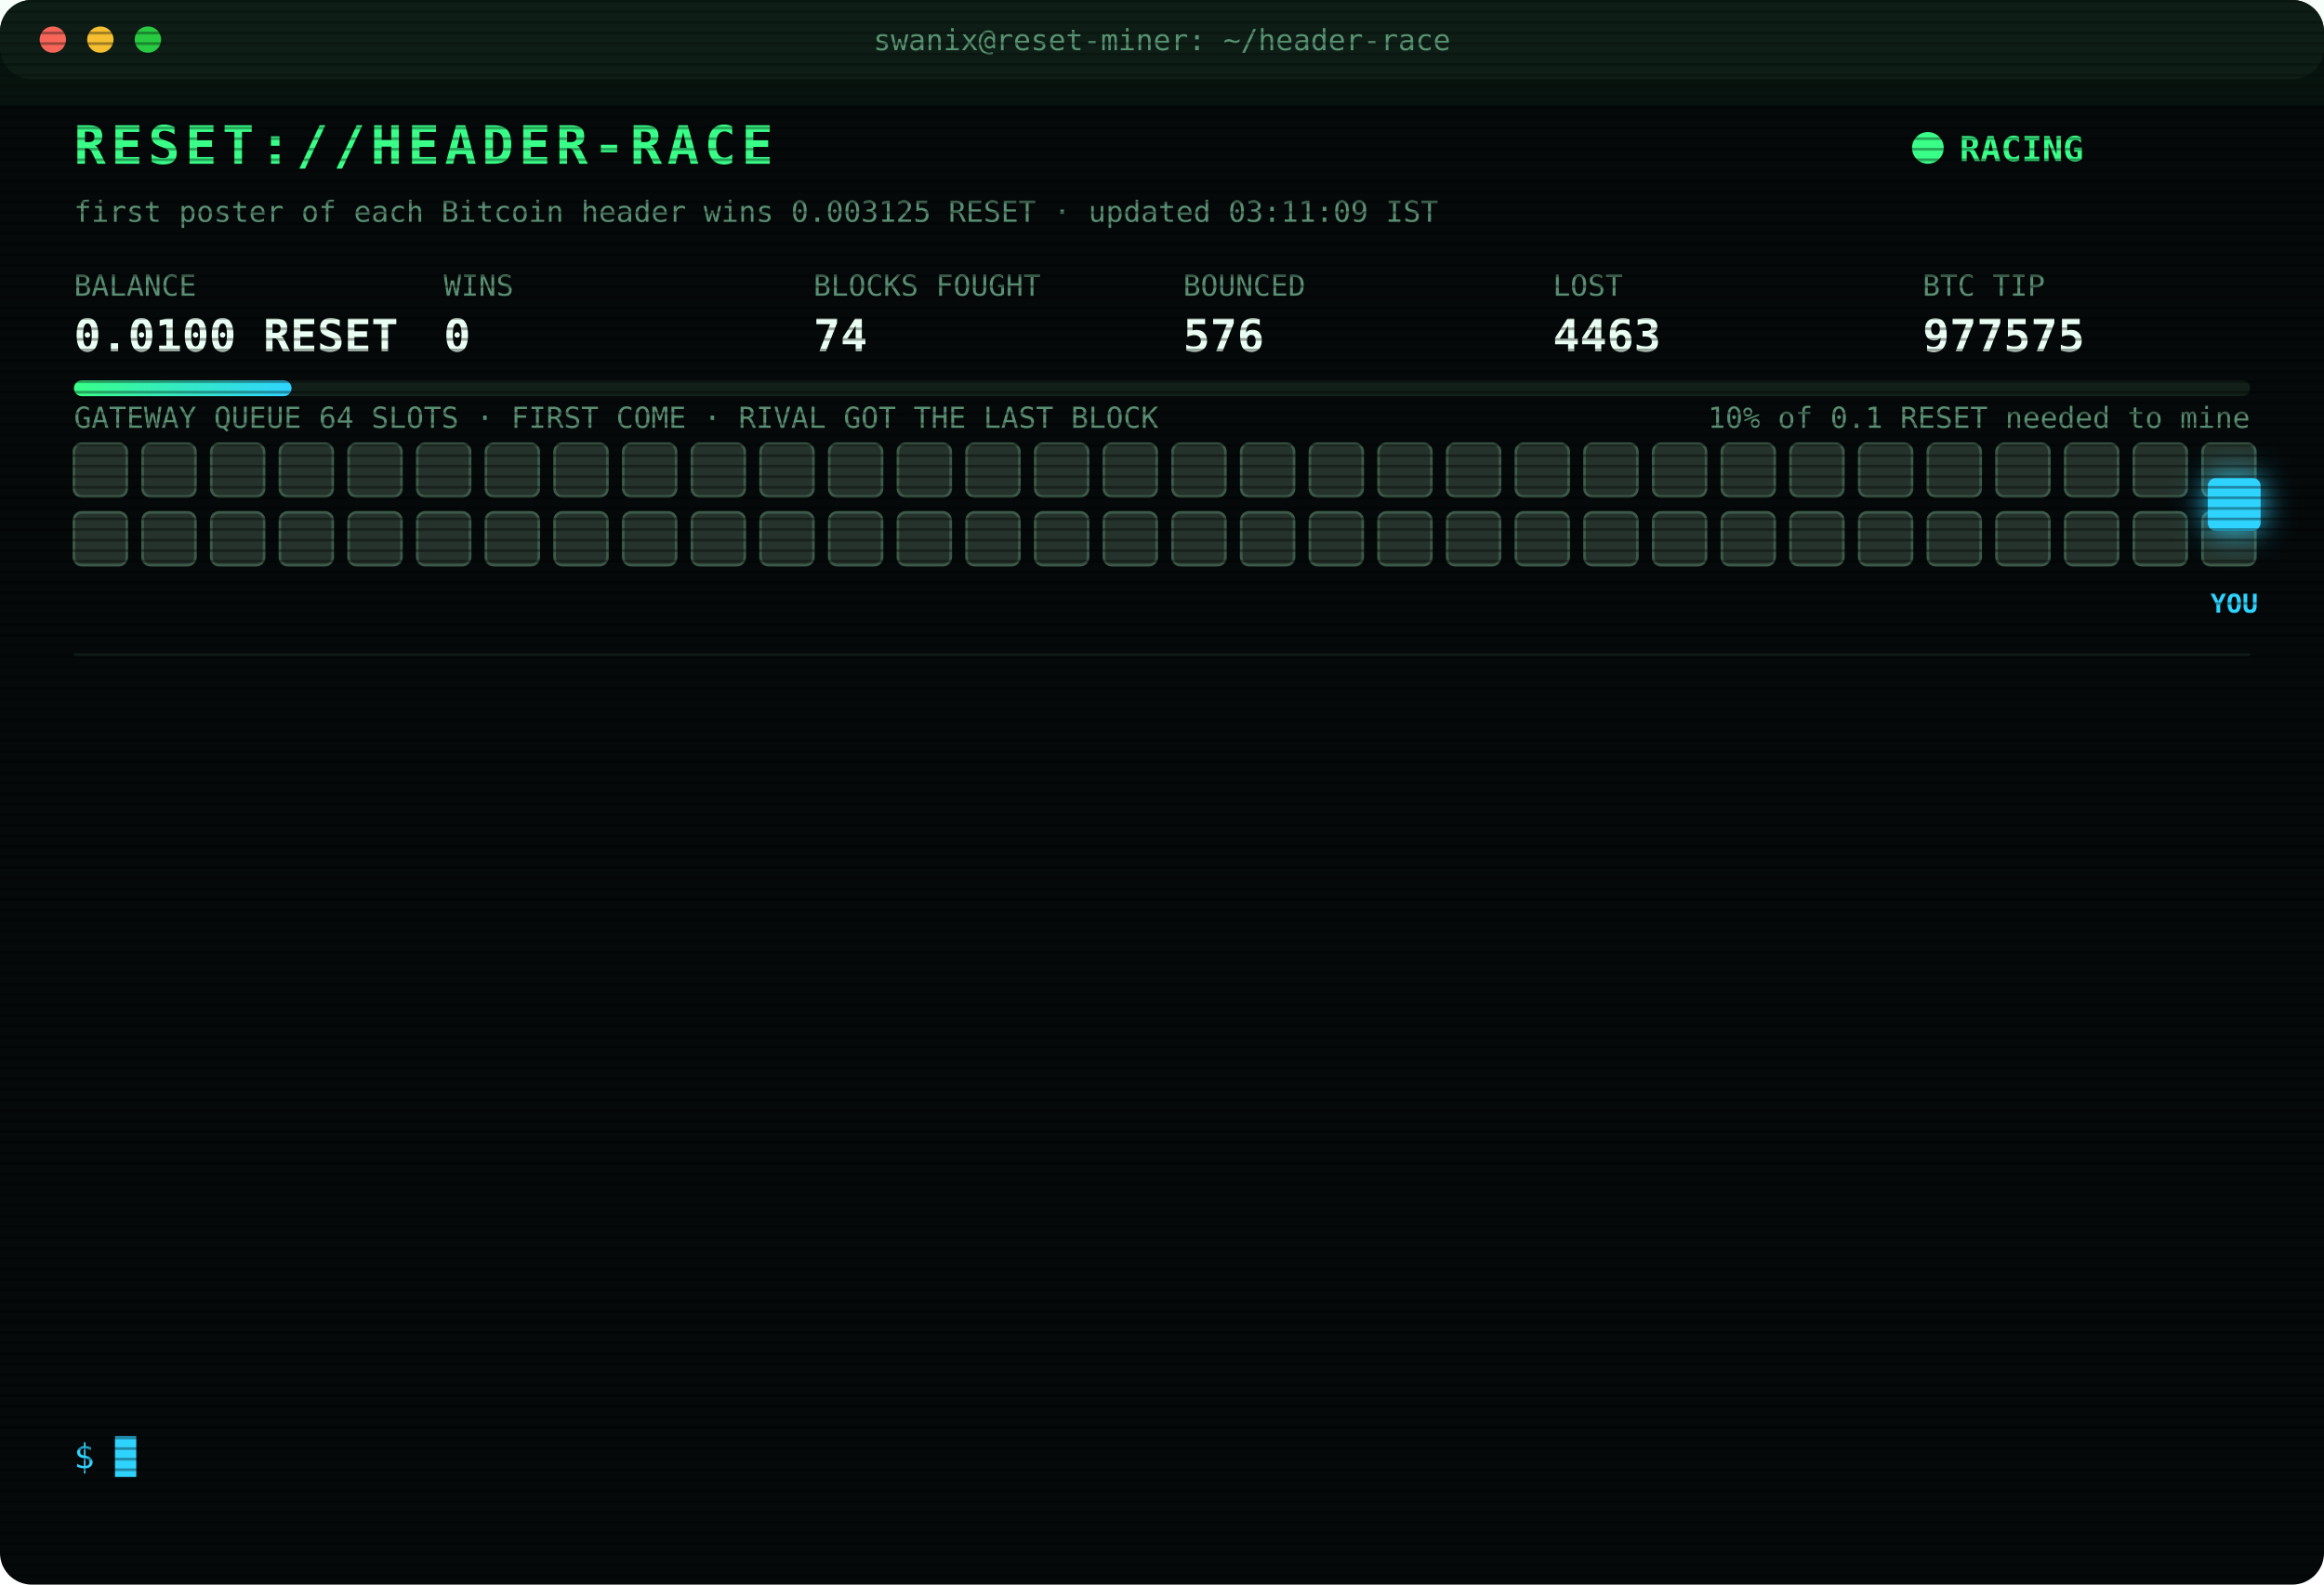
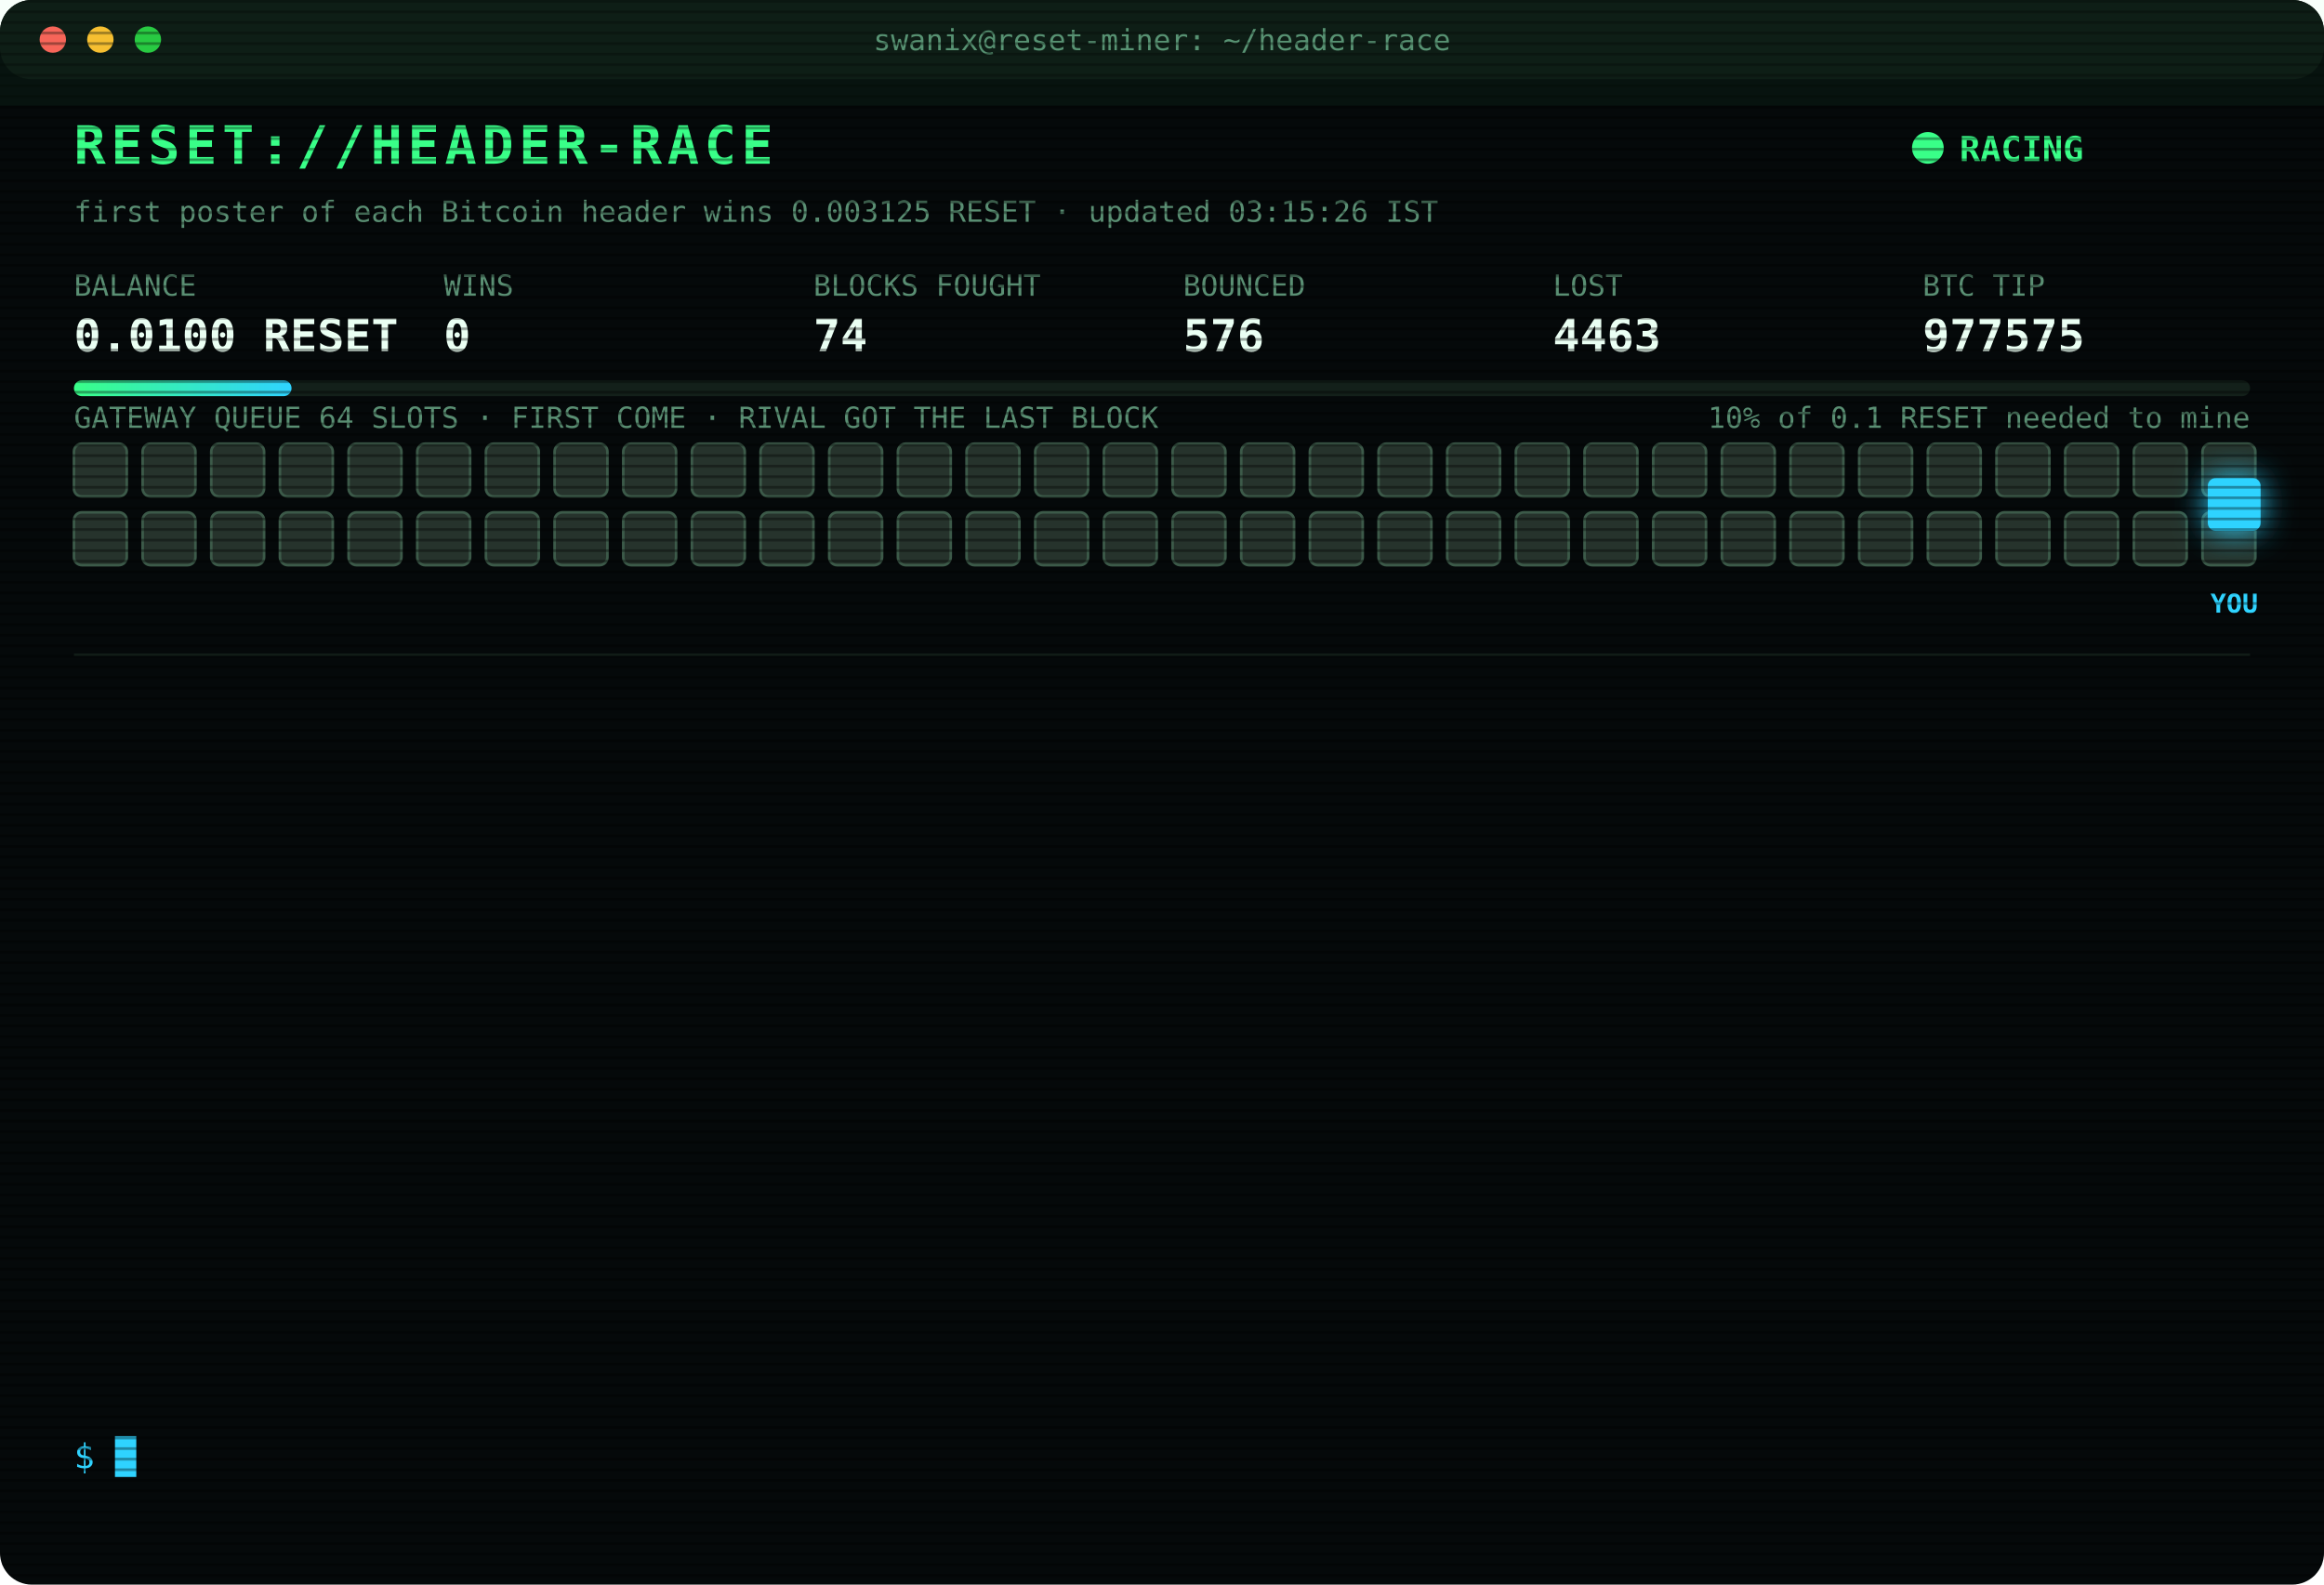
<svg xmlns="http://www.w3.org/2000/svg" width="880" height="600" viewBox="0 0 880 600" font-family="ui-monospace,SFMono-Regular,Menlo,Consolas,monospace">
  <style>
text{font-size:13px;fill:#7CFFB2}
.title{font-size:20px;font-weight:700;fill:#39FF88;letter-spacing:2px;animation:glitch 3s infinite steps(1)}
.sub{fill:#2fd3ff}.k{fill:#5a8f73;font-size:11px}.v{font-size:17px;font-weight:700;fill:#eafff3}
.ts{fill:#3f6b56}.boot{fill:#2fd3ff}.dim{fill:#5a8f73}.bad{fill:#ff4d6d}.warn{fill:#ffd23f}.mag{fill:#ff5cf0}.win{fill:#39FF88;font-weight:700}
.tag{font-size:10px;fill:#2fd3ff;font-weight:700}
.rival{fill:#26332c;stroke:#3c5a49;animation:jam 1.2s infinite alternate}
.idle{fill:#141c18;stroke:#22302a;animation:breathe 4s infinite}
.me{fill:#2fd3ff;filter:drop-shadow(0 0 6px #2fd3ff)}
.hover{animation:nudge 1.1s infinite ease-in-out}.bounce{animation:kick 1.4s infinite}
.ln{opacity:0;animation:in .4s forwards}
.cur{animation:blink 1s infinite steps(1)}
.scan{animation:scan 6s infinite linear}
.led{animation:blink 1.4s infinite}
@keyframes in{from{opacity:0;transform:translateX(-6px)}to{opacity:1;transform:none}}
@keyframes blink{50%{opacity:0}}
@keyframes jam{to{fill:#33463b}}
@keyframes breathe{50%{opacity:.4}}
@keyframes nudge{50%{transform:translateX(-10px)}}
@keyframes kick{0%,100%{transform:none}30%{transform:translateX(-14px)}55%{transform:translateX(10px) translateY(-6px)}}
@keyframes glitch{0%,92%{transform:none}93%{transform:translateX(2px);fill:#ff4d6d}95%{transform:translateX(-2px);fill:#2fd3ff}97%{transform:none}}
@keyframes scan{from{transform:translateY(-40px)}to{transform:translateY(600px)}}
</style>
  <defs>
    <pattern id="sl" width="4" height="4" patternUnits="userSpaceOnUse">
      <rect width="4" height="1" fill="#000" opacity=".35" />
    </pattern>
    <linearGradient id="bar">
      <stop offset="0" stop-color="#39FF88" />
      <stop offset="1" stop-color="#2fd3ff" />
    </linearGradient>
  </defs>
  <rect width="880" height="600" rx="12" fill="#05090a" />
  <rect width="880" height="30" rx="12" fill="#0d1512" />
  <circle cx="20" cy="15" r="5" fill="#ff5f57" />
  <circle cx="38" cy="15" r="5" fill="#febc2e" />
  <circle cx="56" cy="15" r="5" fill="#28c840" />
  <text x="440" y="19" text-anchor="middle" class="k">swanix@reset-miner: ~/header-race</text>
  <text x="28" y="62" class="title">RESET://HEADER-RACE</text>
  <circle class="led" cx="730" cy="56" r="6" fill="#39FF88" />
  <text x="742" y="61" class="win">RACING</text>
-   <text x="28" y="84" class="k">first poster of each Bitcoin header wins 0.003125 RESET · updated 03:11:09 IST</text>
+   <text x="28" y="84" class="k">first poster of each Bitcoin header wins 0.003125 RESET · updated 03:15:26 IST</text>
  <text x="28" y="112" class="k">BALANCE</text>
  <text x="28" y="133" class="v">0.0100 RESET</text>
  <text x="168" y="112" class="k">WINS</text>
  <text x="168" y="133" class="v">0</text>
  <text x="308" y="112" class="k">BLOCKS FOUGHT</text>
  <text x="308" y="133" class="v">74</text>
  <text x="448" y="112" class="k">BOUNCED</text>
  <text x="448" y="133" class="v">576</text>
  <text x="588" y="112" class="k">LOST</text>
  <text x="588" y="133" class="v">4463</text>
  <text x="728" y="112" class="k">BTC TIP</text>
  <text x="728" y="133" class="v">977575</text>
  <rect x="28" y="144" width="824" height="6" rx="3" fill="#13201a" />
  <rect x="28" y="144" width="82.4" height="6" rx="3" fill="url(#bar)" />
  <text x="852" y="162" text-anchor="end" class="k">10% of 0.1 RESET needed to mine</text>
  <text x="28" y="162" class="k">GATEWAY QUEUE 64 SLOTS · FIRST COME · RIVAL GOT THE LAST BLOCK</text>
  <rect class="rival" x="28" y="168" width="20" height="20" rx="3" style="animation-delay:0.00s" />
  <rect class="rival" x="54" y="168" width="20" height="20" rx="3" style="animation-delay:0.05s" />
  <rect class="rival" x="80" y="168" width="20" height="20" rx="3" style="animation-delay:0.10s" />
  <rect class="rival" x="106" y="168" width="20" height="20" rx="3" style="animation-delay:0.15s" />
  <rect class="rival" x="132" y="168" width="20" height="20" rx="3" style="animation-delay:0.20s" />
  <rect class="rival" x="158" y="168" width="20" height="20" rx="3" style="animation-delay:0.25s" />
  <rect class="rival" x="184" y="168" width="20" height="20" rx="3" style="animation-delay:0.30s" />
  <rect class="rival" x="210" y="168" width="20" height="20" rx="3" style="animation-delay:0.35s" />
  <rect class="rival" x="236" y="168" width="20" height="20" rx="3" style="animation-delay:0.40s" />
  <rect class="rival" x="262" y="168" width="20" height="20" rx="3" style="animation-delay:0.45s" />
  <rect class="rival" x="288" y="168" width="20" height="20" rx="3" style="animation-delay:0.50s" />
  <rect class="rival" x="314" y="168" width="20" height="20" rx="3" style="animation-delay:0.55s" />
  <rect class="rival" x="340" y="168" width="20" height="20" rx="3" style="animation-delay:0.60s" />
  <rect class="rival" x="366" y="168" width="20" height="20" rx="3" style="animation-delay:0.65s" />
  <rect class="rival" x="392" y="168" width="20" height="20" rx="3" style="animation-delay:0.70s" />
  <rect class="rival" x="418" y="168" width="20" height="20" rx="3" style="animation-delay:0.75s" />
  <rect class="rival" x="444" y="168" width="20" height="20" rx="3" style="animation-delay:0.80s" />
  <rect class="rival" x="470" y="168" width="20" height="20" rx="3" style="animation-delay:0.85s" />
  <rect class="rival" x="496" y="168" width="20" height="20" rx="3" style="animation-delay:0.90s" />
  <rect class="rival" x="522" y="168" width="20" height="20" rx="3" style="animation-delay:0.95s" />
  <rect class="rival" x="548" y="168" width="20" height="20" rx="3" style="animation-delay:1.00s" />
  <rect class="rival" x="574" y="168" width="20" height="20" rx="3" style="animation-delay:1.05s" />
  <rect class="rival" x="600" y="168" width="20" height="20" rx="3" style="animation-delay:1.10s" />
  <rect class="rival" x="626" y="168" width="20" height="20" rx="3" style="animation-delay:1.15s" />
  <rect class="rival" x="652" y="168" width="20" height="20" rx="3" style="animation-delay:1.20s" />
  <rect class="rival" x="678" y="168" width="20" height="20" rx="3" style="animation-delay:1.25s" />
  <rect class="rival" x="704" y="168" width="20" height="20" rx="3" style="animation-delay:1.30s" />
  <rect class="rival" x="730" y="168" width="20" height="20" rx="3" style="animation-delay:1.35s" />
  <rect class="rival" x="756" y="168" width="20" height="20" rx="3" style="animation-delay:1.40s" />
  <rect class="rival" x="782" y="168" width="20" height="20" rx="3" style="animation-delay:1.45s" />
  <rect class="rival" x="808" y="168" width="20" height="20" rx="3" style="animation-delay:1.50s" />
  <rect class="rival" x="834" y="168" width="20" height="20" rx="3" style="animation-delay:1.55s" />
  <rect class="rival" x="28" y="194" width="20" height="20" rx="3" style="animation-delay:1.60s" />
  <rect class="rival" x="54" y="194" width="20" height="20" rx="3" style="animation-delay:1.65s" />
  <rect class="rival" x="80" y="194" width="20" height="20" rx="3" style="animation-delay:1.70s" />
  <rect class="rival" x="106" y="194" width="20" height="20" rx="3" style="animation-delay:1.75s" />
  <rect class="rival" x="132" y="194" width="20" height="20" rx="3" style="animation-delay:1.80s" />
  <rect class="rival" x="158" y="194" width="20" height="20" rx="3" style="animation-delay:1.85s" />
  <rect class="rival" x="184" y="194" width="20" height="20" rx="3" style="animation-delay:1.90s" />
  <rect class="rival" x="210" y="194" width="20" height="20" rx="3" style="animation-delay:1.95s" />
  <rect class="rival" x="236" y="194" width="20" height="20" rx="3" style="animation-delay:2.00s" />
  <rect class="rival" x="262" y="194" width="20" height="20" rx="3" style="animation-delay:2.05s" />
  <rect class="rival" x="288" y="194" width="20" height="20" rx="3" style="animation-delay:2.10s" />
  <rect class="rival" x="314" y="194" width="20" height="20" rx="3" style="animation-delay:2.15s" />
  <rect class="rival" x="340" y="194" width="20" height="20" rx="3" style="animation-delay:2.20s" />
  <rect class="rival" x="366" y="194" width="20" height="20" rx="3" style="animation-delay:2.25s" />
  <rect class="rival" x="392" y="194" width="20" height="20" rx="3" style="animation-delay:2.30s" />
  <rect class="rival" x="418" y="194" width="20" height="20" rx="3" style="animation-delay:2.35s" />
  <rect class="rival" x="444" y="194" width="20" height="20" rx="3" style="animation-delay:2.40s" />
  <rect class="rival" x="470" y="194" width="20" height="20" rx="3" style="animation-delay:2.45s" />
  <rect class="rival" x="496" y="194" width="20" height="20" rx="3" style="animation-delay:2.50s" />
  <rect class="rival" x="522" y="194" width="20" height="20" rx="3" style="animation-delay:2.55s" />
  <rect class="rival" x="548" y="194" width="20" height="20" rx="3" style="animation-delay:2.60s" />
  <rect class="rival" x="574" y="194" width="20" height="20" rx="3" style="animation-delay:2.65s" />
  <rect class="rival" x="600" y="194" width="20" height="20" rx="3" style="animation-delay:2.70s" />
  <rect class="rival" x="626" y="194" width="20" height="20" rx="3" style="animation-delay:2.75s" />
  <rect class="rival" x="652" y="194" width="20" height="20" rx="3" style="animation-delay:2.80s" />
  <rect class="rival" x="678" y="194" width="20" height="20" rx="3" style="animation-delay:2.85s" />
  <rect class="rival" x="704" y="194" width="20" height="20" rx="3" style="animation-delay:2.90s" />
  <rect class="rival" x="730" y="194" width="20" height="20" rx="3" style="animation-delay:2.95s" />
  <rect class="rival" x="756" y="194" width="20" height="20" rx="3" style="animation-delay:3.00s" />
  <rect class="rival" x="782" y="194" width="20" height="20" rx="3" style="animation-delay:3.05s" />
  <rect class="rival" x="808" y="194" width="20" height="20" rx="3" style="animation-delay:3.10s" />
  <rect class="rival" x="834" y="194" width="20" height="20" rx="3" style="animation-delay:3.15s" />
  <g class="hover">
    <rect class="me" x="836" y="181" width="20" height="20" rx="3" />
    <text class="tag" x="846" y="232" text-anchor="middle">YOU</text>
  </g>
  <line x1="28" x2="852" y1="248" y2="248" stroke="#13201a" />
  <g class="ln" style="animation-delay:0.40s">
    <text x="28" y="270" class="ts">01:35:05</text>
    <text x="104" y="270" class="bad">[LOST] #977563 taken by a rival miner</text>
  </g>
  <g class="ln" style="animation-delay:0.65s">
    <text x="28" y="292" class="ts">01:38:09</text>
    <text x="104" y="292" class="bad">[LOST] #977564 taken by a rival miner</text>
  </g>
  <g class="ln" style="animation-delay:0.90s">
    <text x="28" y="314" class="ts">01:51:58</text>
    <text x="104" y="314" class="bad">[LOST] #977565 taken by a rival miner</text>
  </g>
  <g class="ln" style="animation-delay:1.15s">
    <text x="28" y="336" class="ts">02:05:32</text>
    <text x="104" y="336" class="bad">[LOST] #977566 taken by a rival miner</text>
  </g>
  <g class="ln" style="animation-delay:1.40s">
    <text x="28" y="358" class="ts">02:09:53</text>
    <text x="104" y="358" class="bad">[LOST] #977567 taken by a rival miner</text>
  </g>
  <g class="ln" style="animation-delay:1.65s">
    <text x="28" y="380" class="ts">02:15:24</text>
    <text x="104" y="380" class="bad">[LOST] #977568 taken by a rival miner</text>
  </g>
  <g class="ln" style="animation-delay:1.90s">
    <text x="28" y="402" class="ts">02:31:42</text>
    <text x="104" y="402" class="bad">[LOST] #977569 taken by a rival miner</text>
  </g>
  <g class="ln" style="animation-delay:2.15s">
    <text x="28" y="424" class="ts">02:33:37</text>
    <text x="104" y="424" class="bad">[LOST] #977570 taken by a rival miner</text>
  </g>
  <g class="ln" style="animation-delay:2.40s">
    <text x="28" y="446" class="ts">02:44:58</text>
    <text x="104" y="446" class="bad">[LOST] #977571 taken by a rival miner</text>
  </g>
  <g class="ln" style="animation-delay:2.65s">
    <text x="28" y="468" class="ts">02:45:43</text>
    <text x="104" y="468" class="bad">[LOST] #977572 taken by a rival miner</text>
  </g>
  <g class="ln" style="animation-delay:2.90s">
    <text x="28" y="490" class="ts">02:51:33</text>
    <text x="104" y="490" class="bad">[LOST] #977573 taken by a rival miner</text>
  </g>
  <g class="ln" style="animation-delay:3.15s">
    <text x="28" y="512" class="ts">03:03:09</text>
    <text x="104" y="512" class="bad">[LOST] #977574 taken by a rival miner</text>
  </g>
  <g class="ln" style="animation-delay:3.40s">
    <text x="28" y="534" class="ts">03:11:09</text>
    <text x="104" y="534" class="bad">[LOST] #977575 taken by a rival miner</text>
  </g>
  <text x="28" y="556" class="sub">$ <tspan class="cur">█</tspan>
  </text>
  <rect width="880" height="600" rx="12" fill="url(#sl)" pointer-events="none" />
  <rect class="scan" width="880" height="40" fill="#39FF88" opacity=".04" />
</svg>
